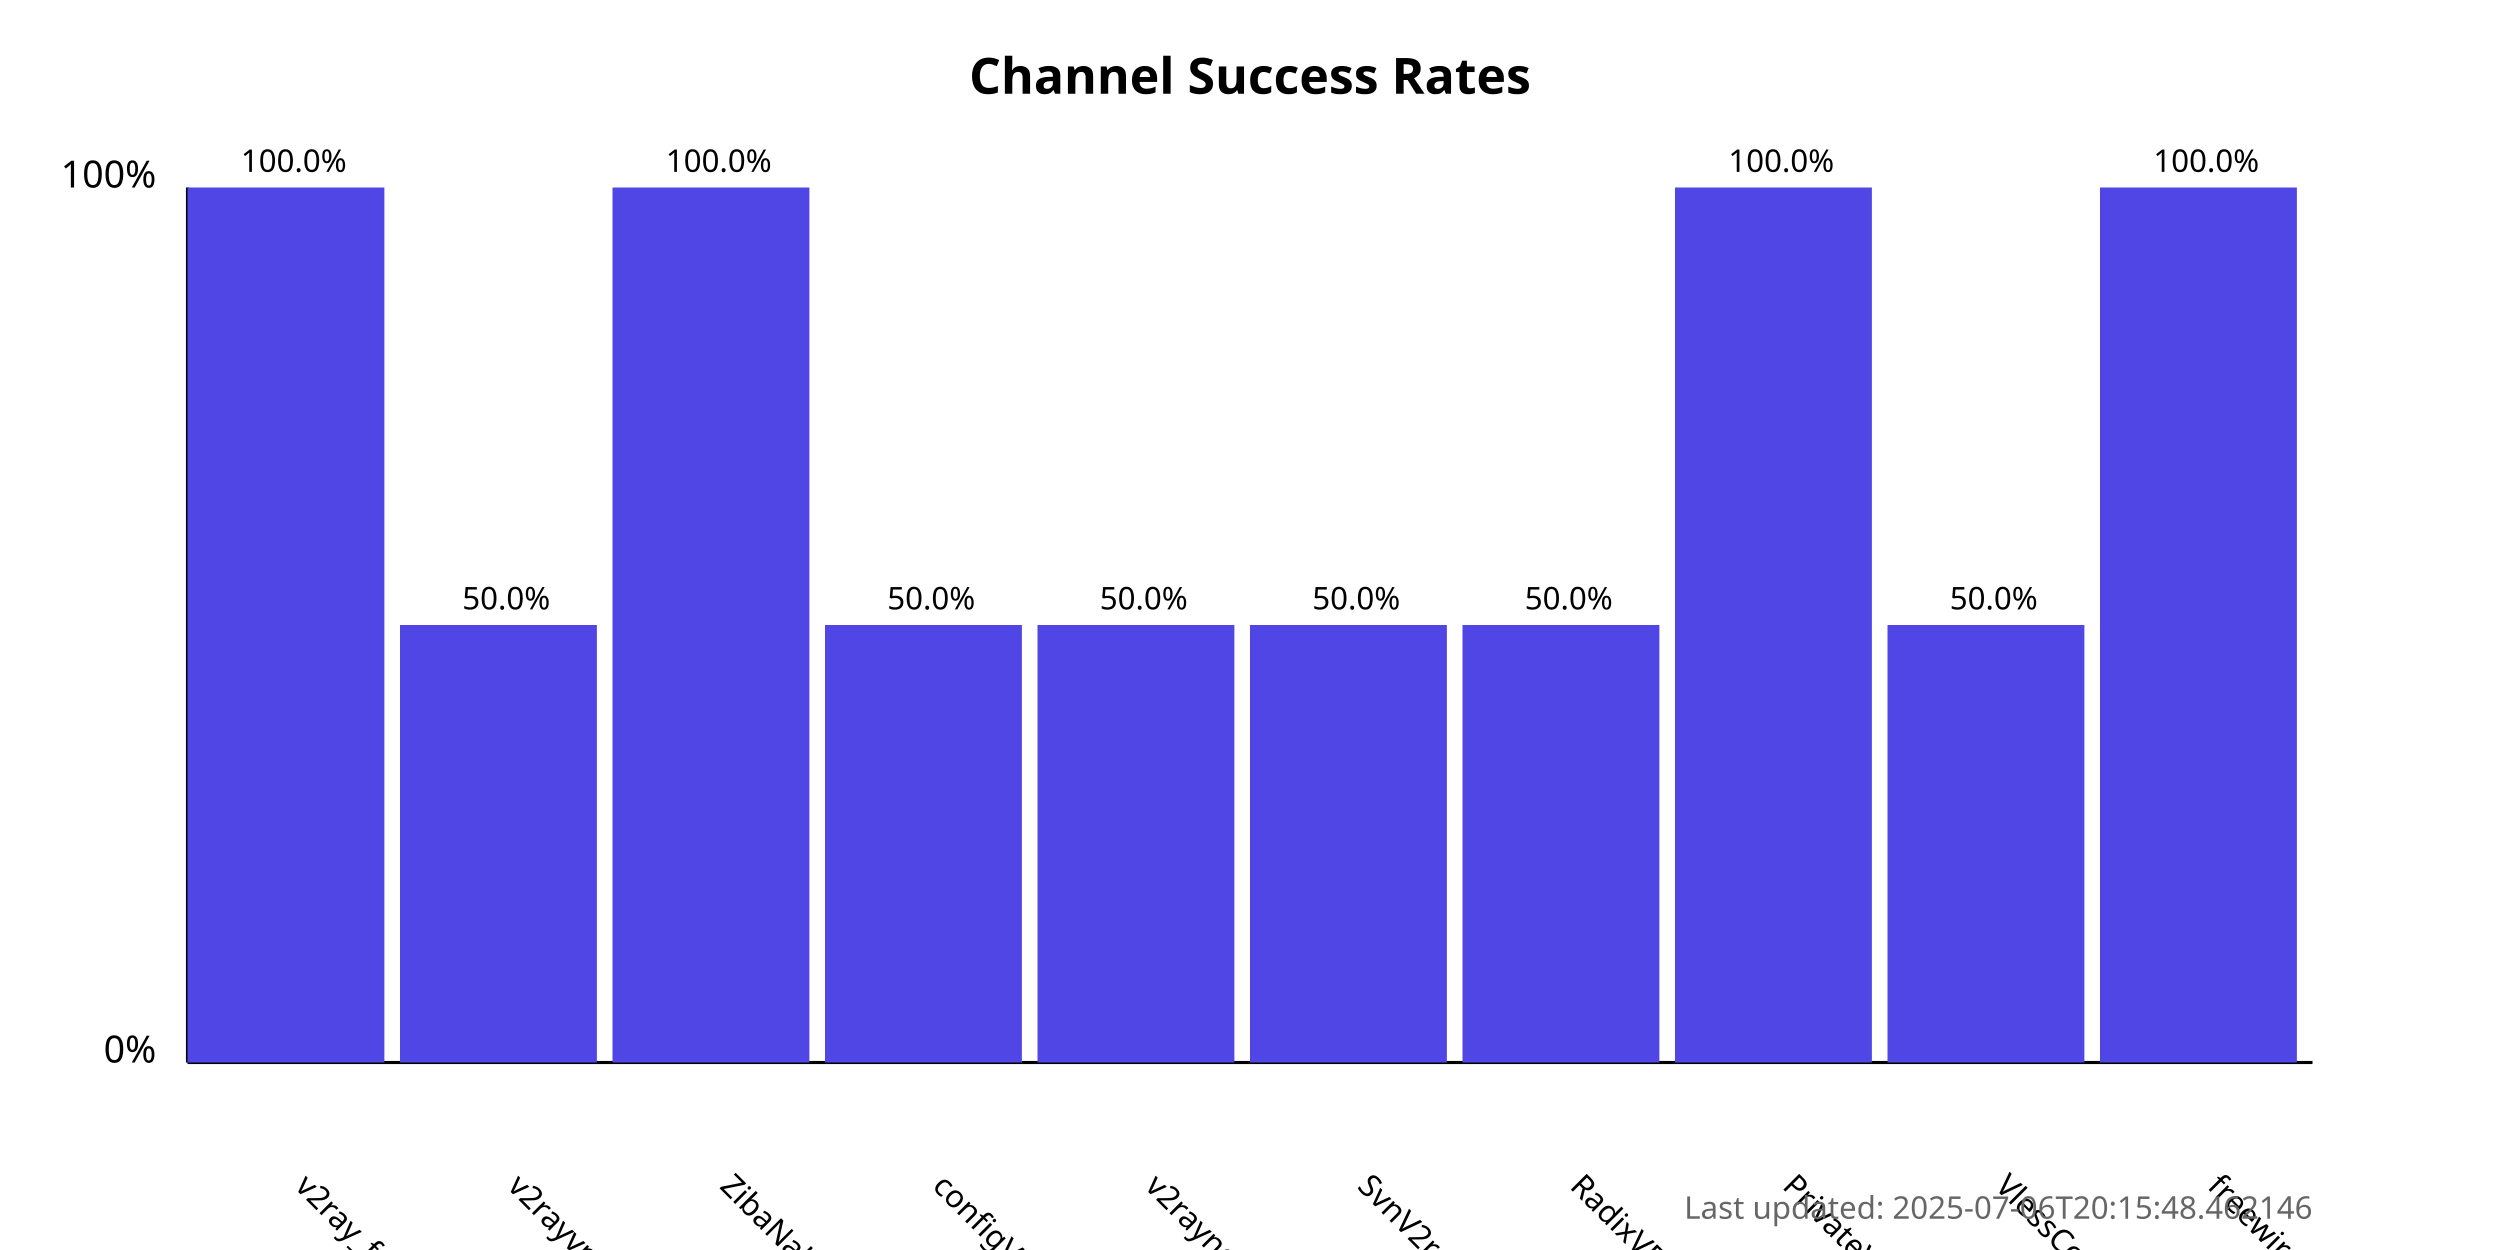
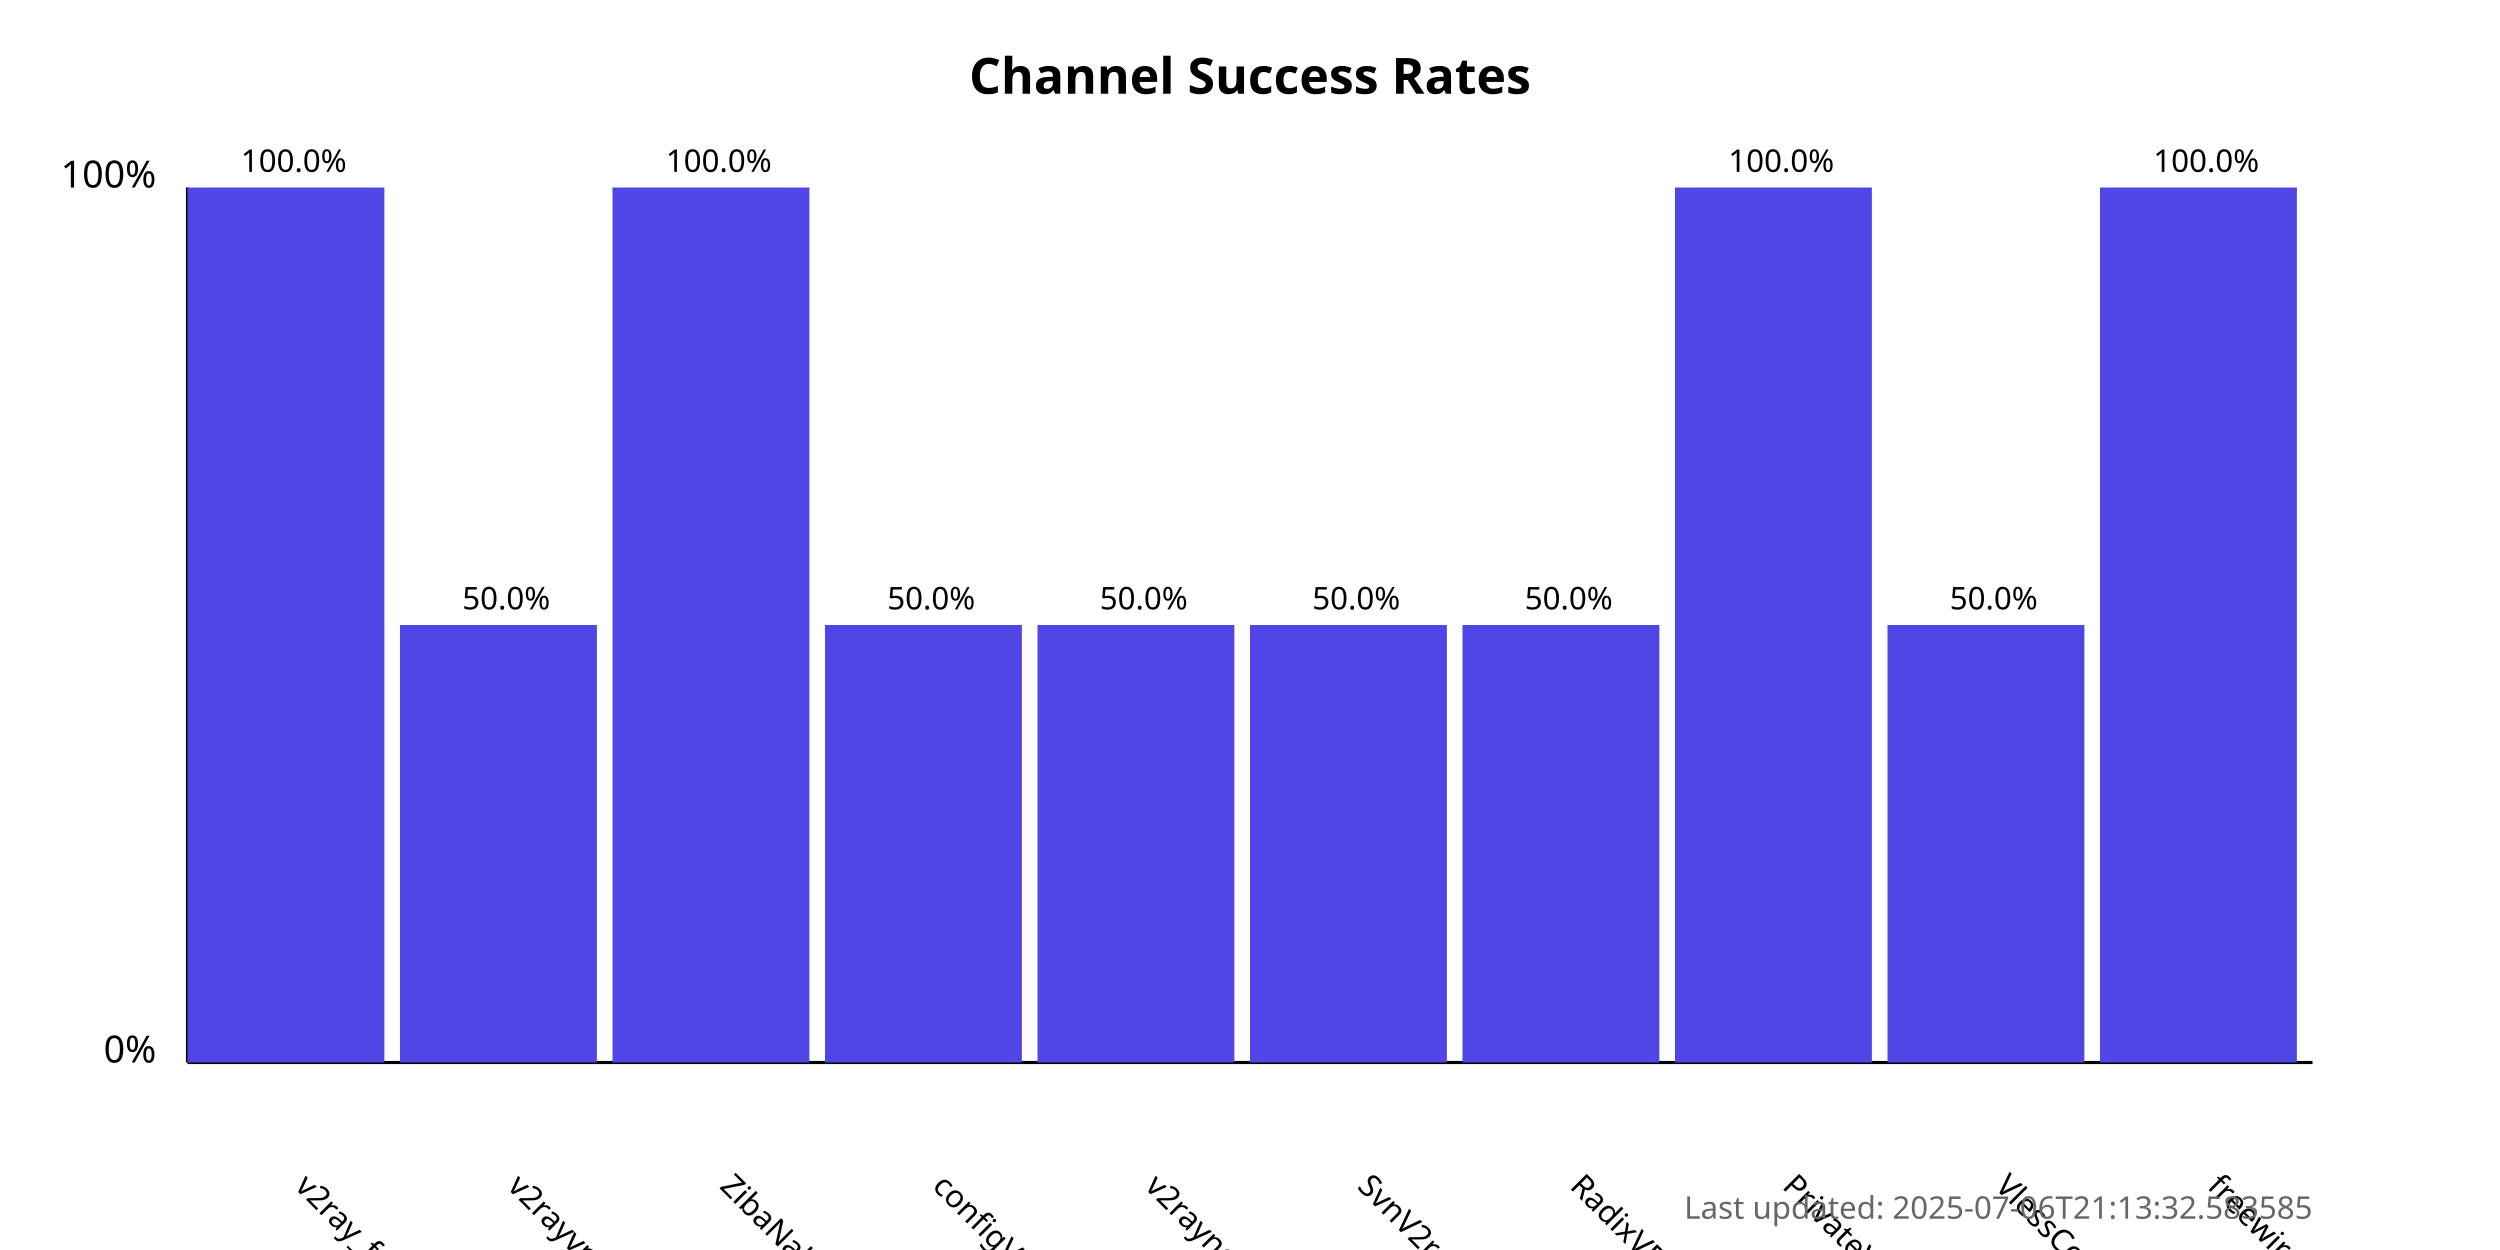
<svg xmlns="http://www.w3.org/2000/svg" width="800" height="400">
  <style>
            .chart-title { font: bold 16px sans-serif; }
            .axis-label { font: 12px sans-serif; }
            .tick-label { font: 10px sans-serif; }
            .bar { fill: #4f46e5; }
            .bar:hover { fill: #6366f1; }
            .timestamp { font: 10px sans-serif; fill: #666; }
        </style>
  <text x="400.0" y="30" text-anchor="middle" class="chart-title">
            Channel Success Rates
        </text>
  <line x1="60" y1="340" x2="60" y2="60" stroke="black" stroke-width="1" />
  <line x1="60" y1="340" x2="740" y2="340" stroke="black" stroke-width="1" />
  <text x="50" y="340" text-anchor="end" class="axis-label">0%</text>
  <text x="50" y="60" text-anchor="end" class="axis-label">100%</text>
  <g>
    <rect x="60" y="60.0" width="63.0" height="280.0" class="bar" />
    <text x="94.0" y="380" transform="rotate(45, 94.0, 380)" text-anchor="start" class="tick-label">
                v2ray_free_conf
            </text>
    <text x="94.0" y="55.0" text-anchor="middle" class="tick-label">
                100.0%
            </text>
  </g>
  <g>
    <rect x="128.0" y="200.0" width="63.0" height="140.0" class="bar" />
    <text x="162.0" y="380" transform="rotate(45, 162.0, 380)" text-anchor="start" class="tick-label">
                v2rayvpno
            </text>
    <text x="162.0" y="195.0" text-anchor="middle" class="tick-label">
                50.0%
            </text>
  </g>
  <g>
    <rect x="196.0" y="60.0" width="63.0" height="280.0" class="bar" />
    <text x="230.0" y="380" transform="rotate(45, 230.0, 380)" text-anchor="start" class="tick-label">
                ZibaNabz
            </text>
    <text x="230.0" y="55.0" text-anchor="middle" class="tick-label">
                100.0%
            </text>
  </g>
  <g>
    <rect x="264.0" y="200.0" width="63.0" height="140.0" class="bar" />
    <text x="298.0" y="380" transform="rotate(45, 298.0, 380)" text-anchor="start" class="tick-label">
                configV2rayForFree
            </text>
    <text x="298.0" y="195.0" text-anchor="middle" class="tick-label">
                50.0%
            </text>
  </g>
  <g>
    <rect x="332.0" y="200.0" width="63.0" height="140.0" class="bar" />
    <text x="366.0" y="380" transform="rotate(45, 366.0, 380)" text-anchor="start" class="tick-label">
                v2rayngvpn
            </text>
    <text x="366.0" y="195.0" text-anchor="middle" class="tick-label">
                50.0%
            </text>
  </g>
  <g>
    <rect x="400.0" y="200.0" width="63.0" height="140.0" class="bar" />
    <text x="434.0" y="380" transform="rotate(45, 434.0, 380)" text-anchor="start" class="tick-label">
                SvnV2ray
            </text>
    <text x="434.0" y="195.0" text-anchor="middle" class="tick-label">
                50.0%
            </text>
  </g>
  <g>
    <rect x="468.0" y="200.0" width="63.0" height="140.0" class="bar" />
    <text x="502.0" y="380" transform="rotate(45, 502.0, 380)" text-anchor="start" class="tick-label">
                RadixVPN
            </text>
    <text x="502.0" y="195.0" text-anchor="middle" class="tick-label">
                50.0%
            </text>
  </g>
  <g>
    <rect x="536.0" y="60.0" width="63.0" height="280.0" class="bar" />
    <text x="570.0" y="380" transform="rotate(45, 570.0, 380)" text-anchor="start" class="tick-label">
                PrivateVPNs
            </text>
    <text x="570.0" y="55.0" text-anchor="middle" class="tick-label">
                100.0%
            </text>
  </g>
  <g>
    <rect x="604.0" y="200.0" width="63.0" height="140.0" class="bar" />
    <text x="638.0" y="380" transform="rotate(45, 638.0, 380)" text-anchor="start" class="tick-label">
                VlessConfig
            </text>
    <text x="638.0" y="195.0" text-anchor="middle" class="tick-label">
                50.0%
            </text>
  </g>
  <g>
    <rect x="672.0" y="60.0" width="63.0" height="280.0" class="bar" />
    <text x="706.0" y="380" transform="rotate(45, 706.0, 380)" text-anchor="start" class="tick-label">
                freewireguard
            </text>
    <text x="706.0" y="55.0" text-anchor="middle" class="tick-label">
                100.0%
            </text>
  </g>
  <text x="740" y="390" text-anchor="end" class="timestamp">
-             Last updated: 2025-07-06T20:15:48.462146
+             Last updated: 2025-07-06T21:13:32.583585
        </text>
</svg>
